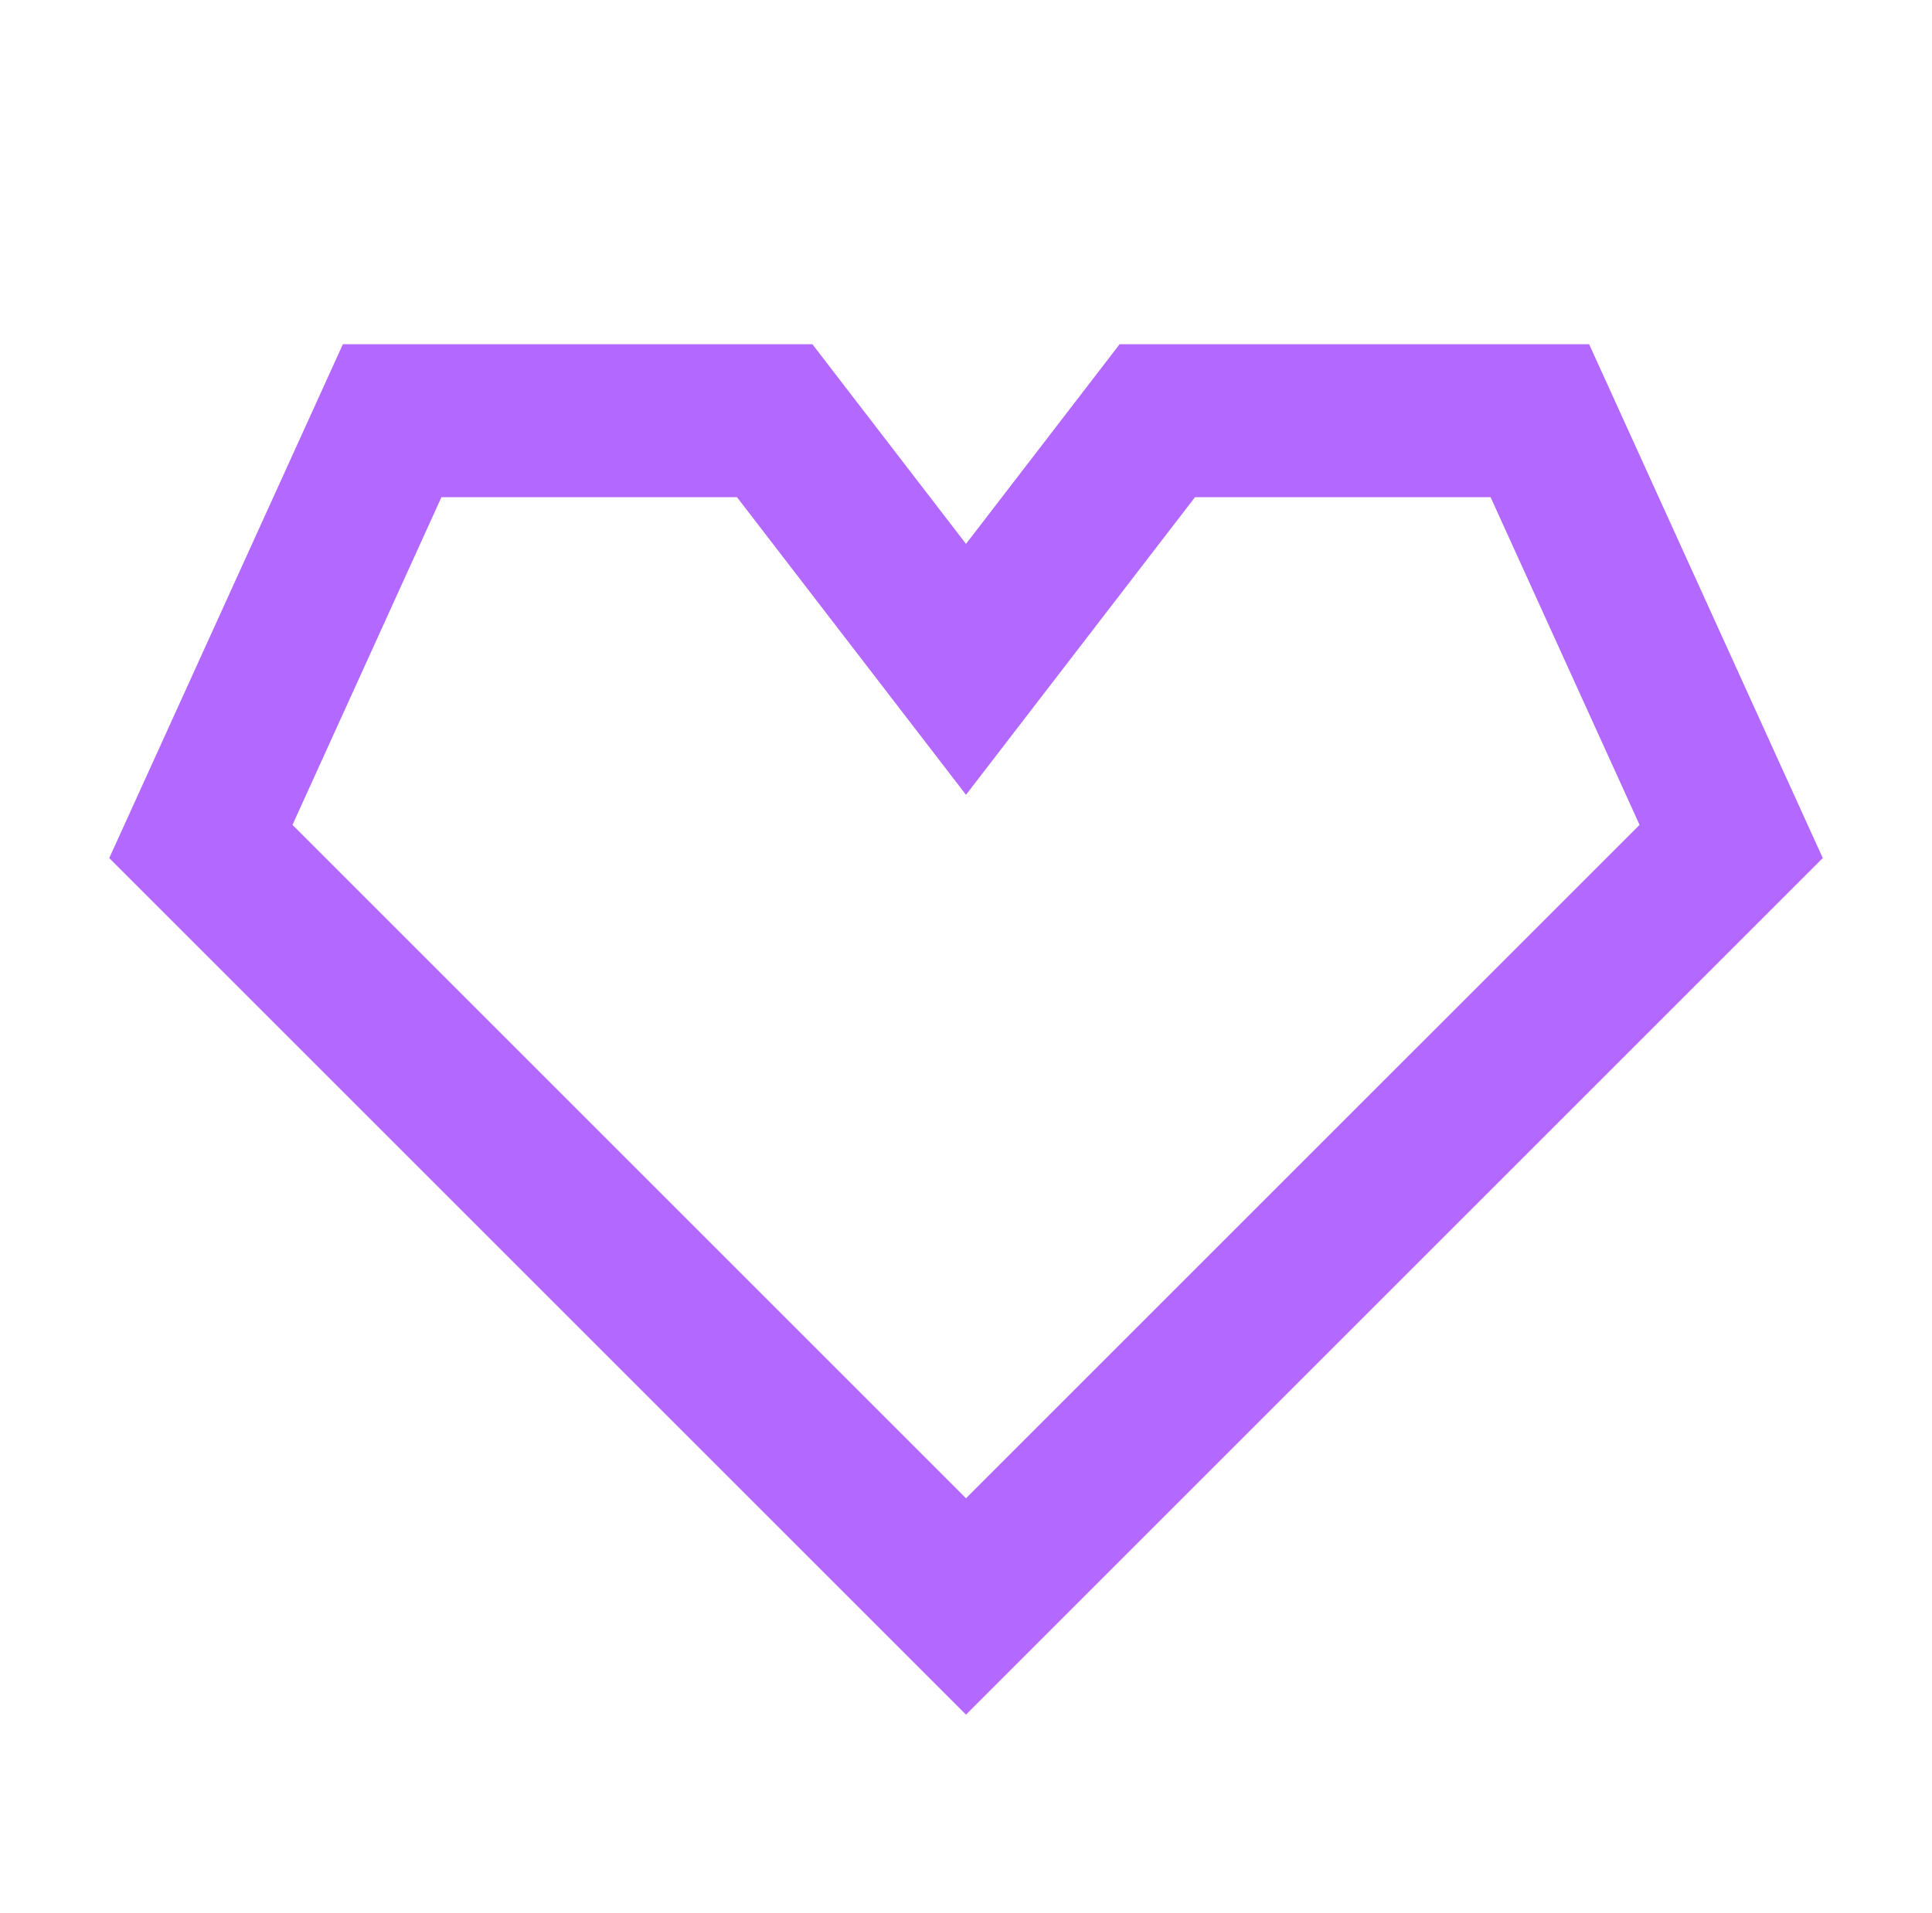
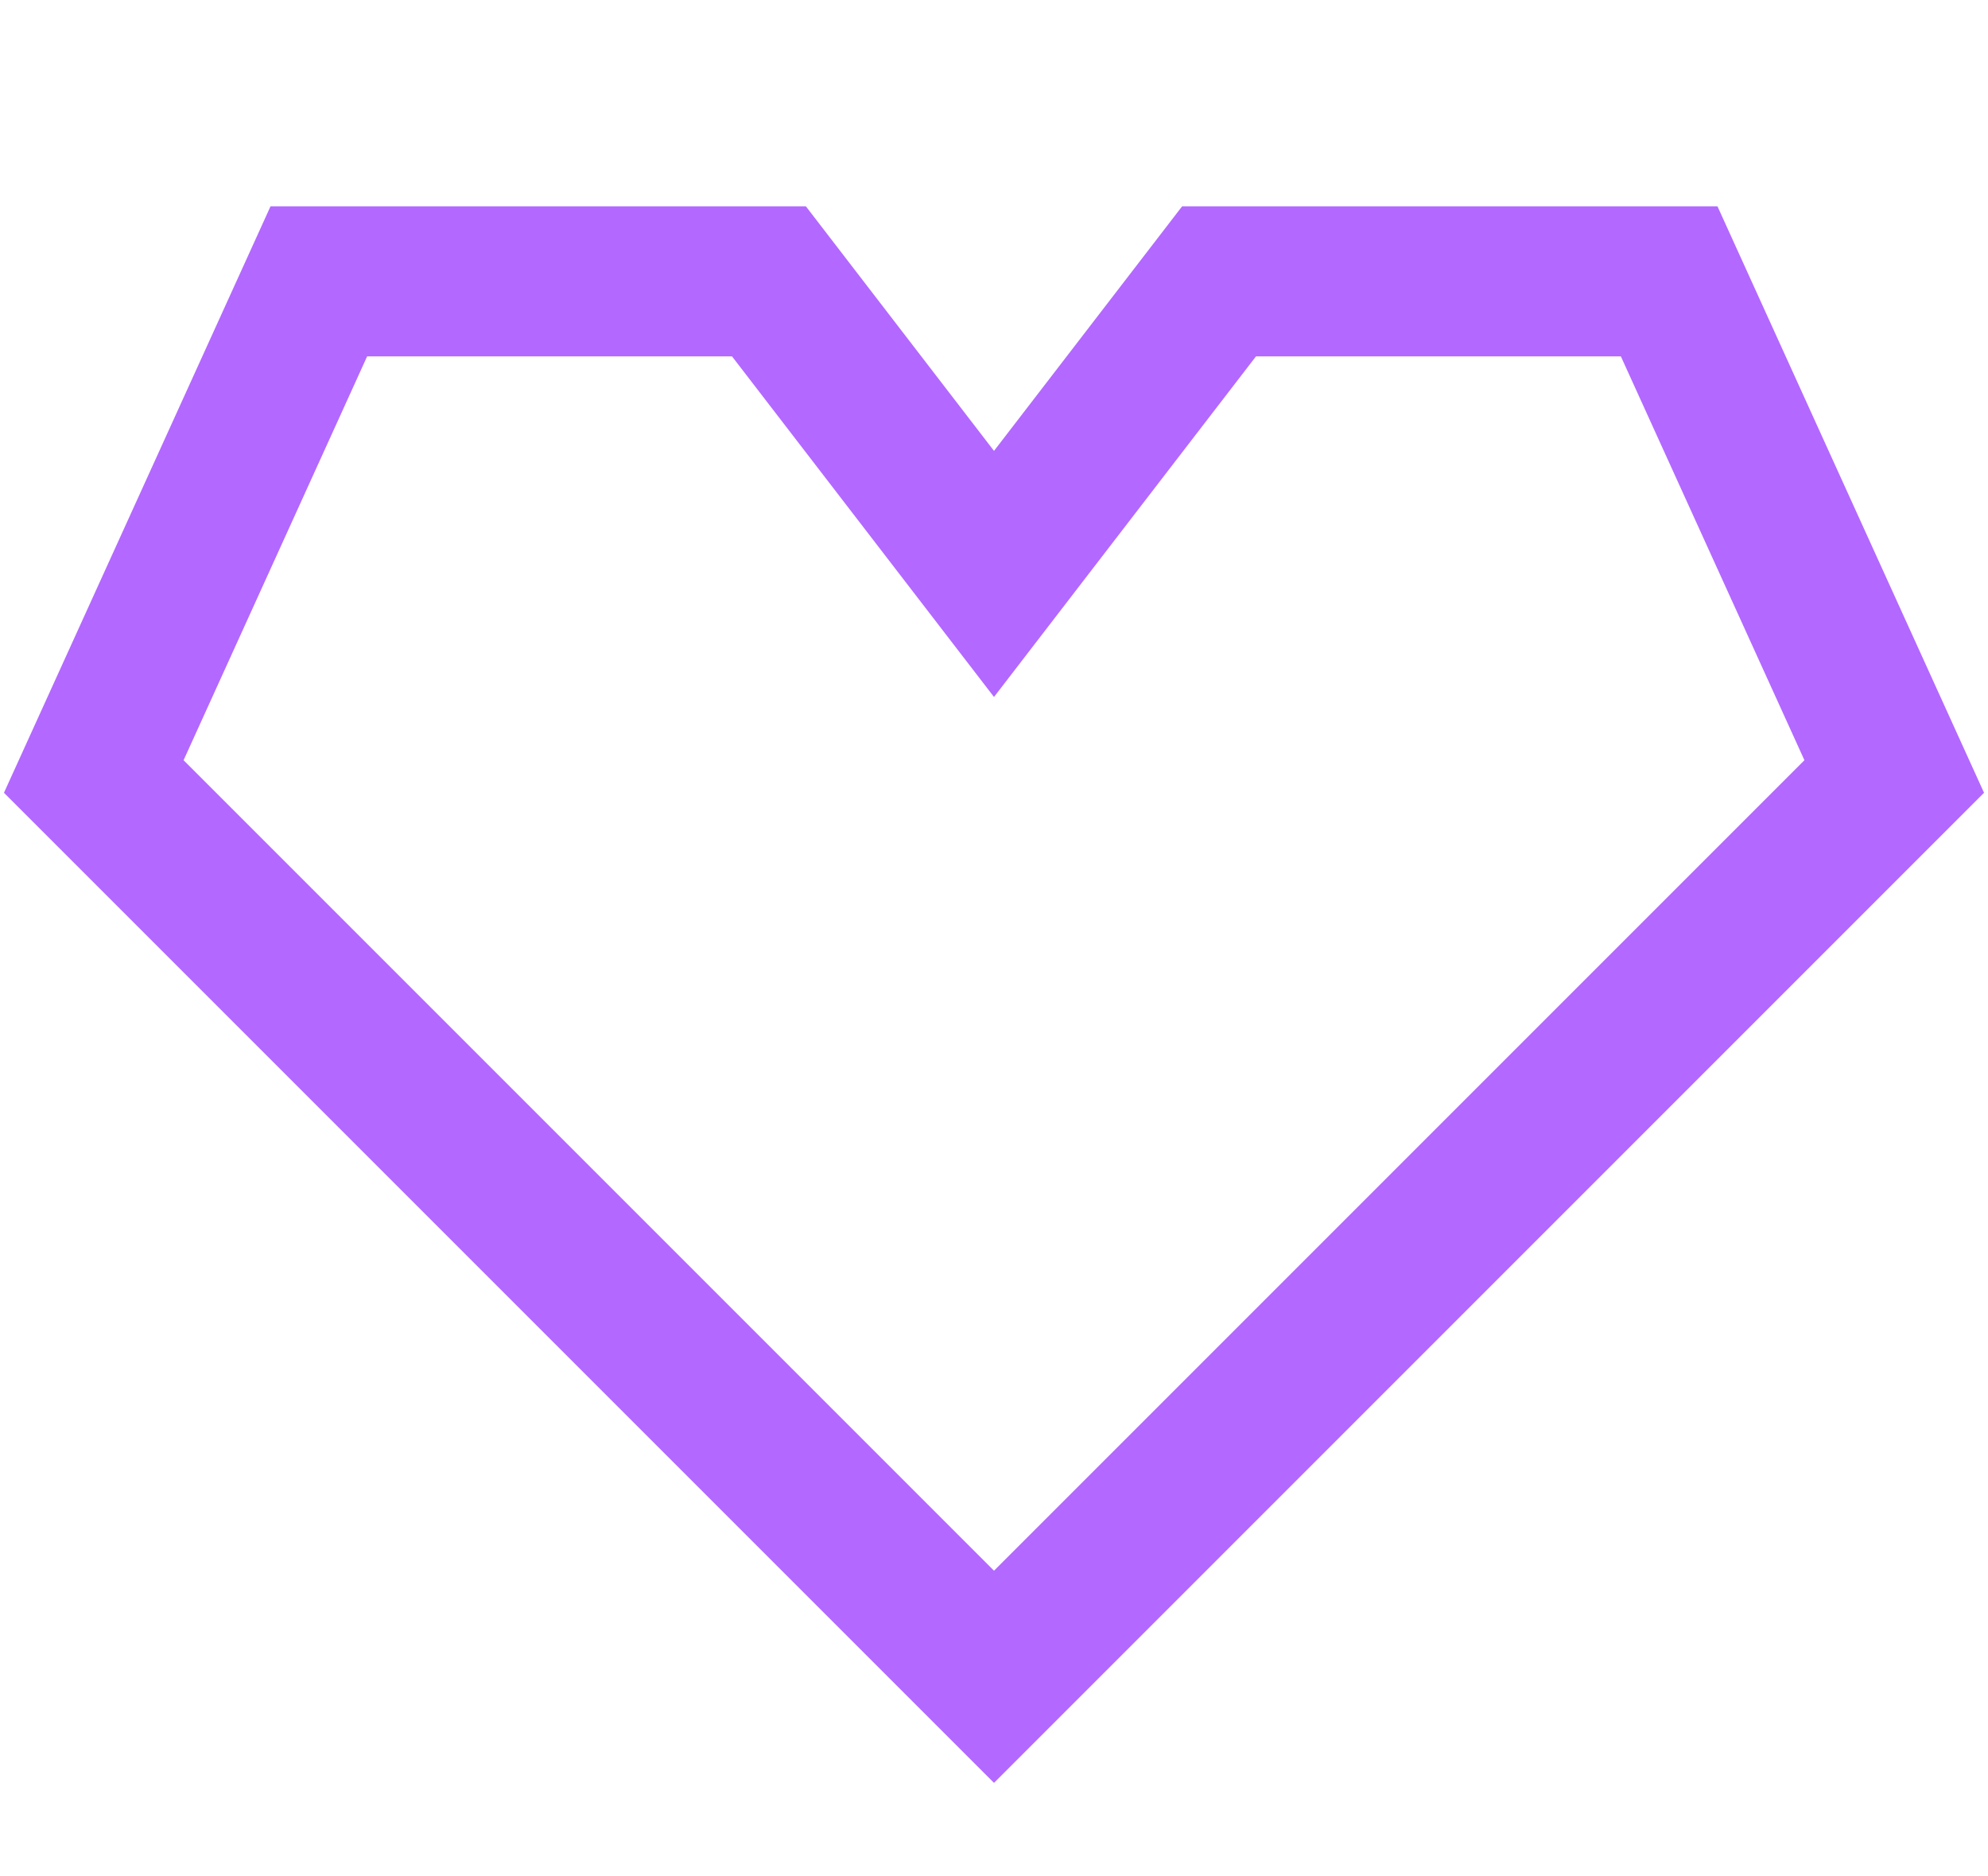
- <svg xmlns="http://www.w3.org/2000/svg" width="101" height="100" fill="none">
-   <path fill-rule="evenodd" clip-rule="evenodd" d="M17.925 18H42.47l8.03 10.44L58.53 18h24.546L95.29 44.868 50.5 89.657 5.712 44.868 17.925 18Zm5.151 8L15.29 43.132 50.5 78.343l35.212-35.211L77.925 26H62.47L50.5 41.56 38.53 26H23.077Z" fill="#B368FF" />
+ <svg xmlns="http://www.w3.org/2000/svg" width="106" height="100" fill="none">
+   <path d="M17 15 5 41.4l48 48 48-48L89 15H65L53 30.6 41 15H17Z" stroke="#B368FF" stroke-width="8" />
</svg>
